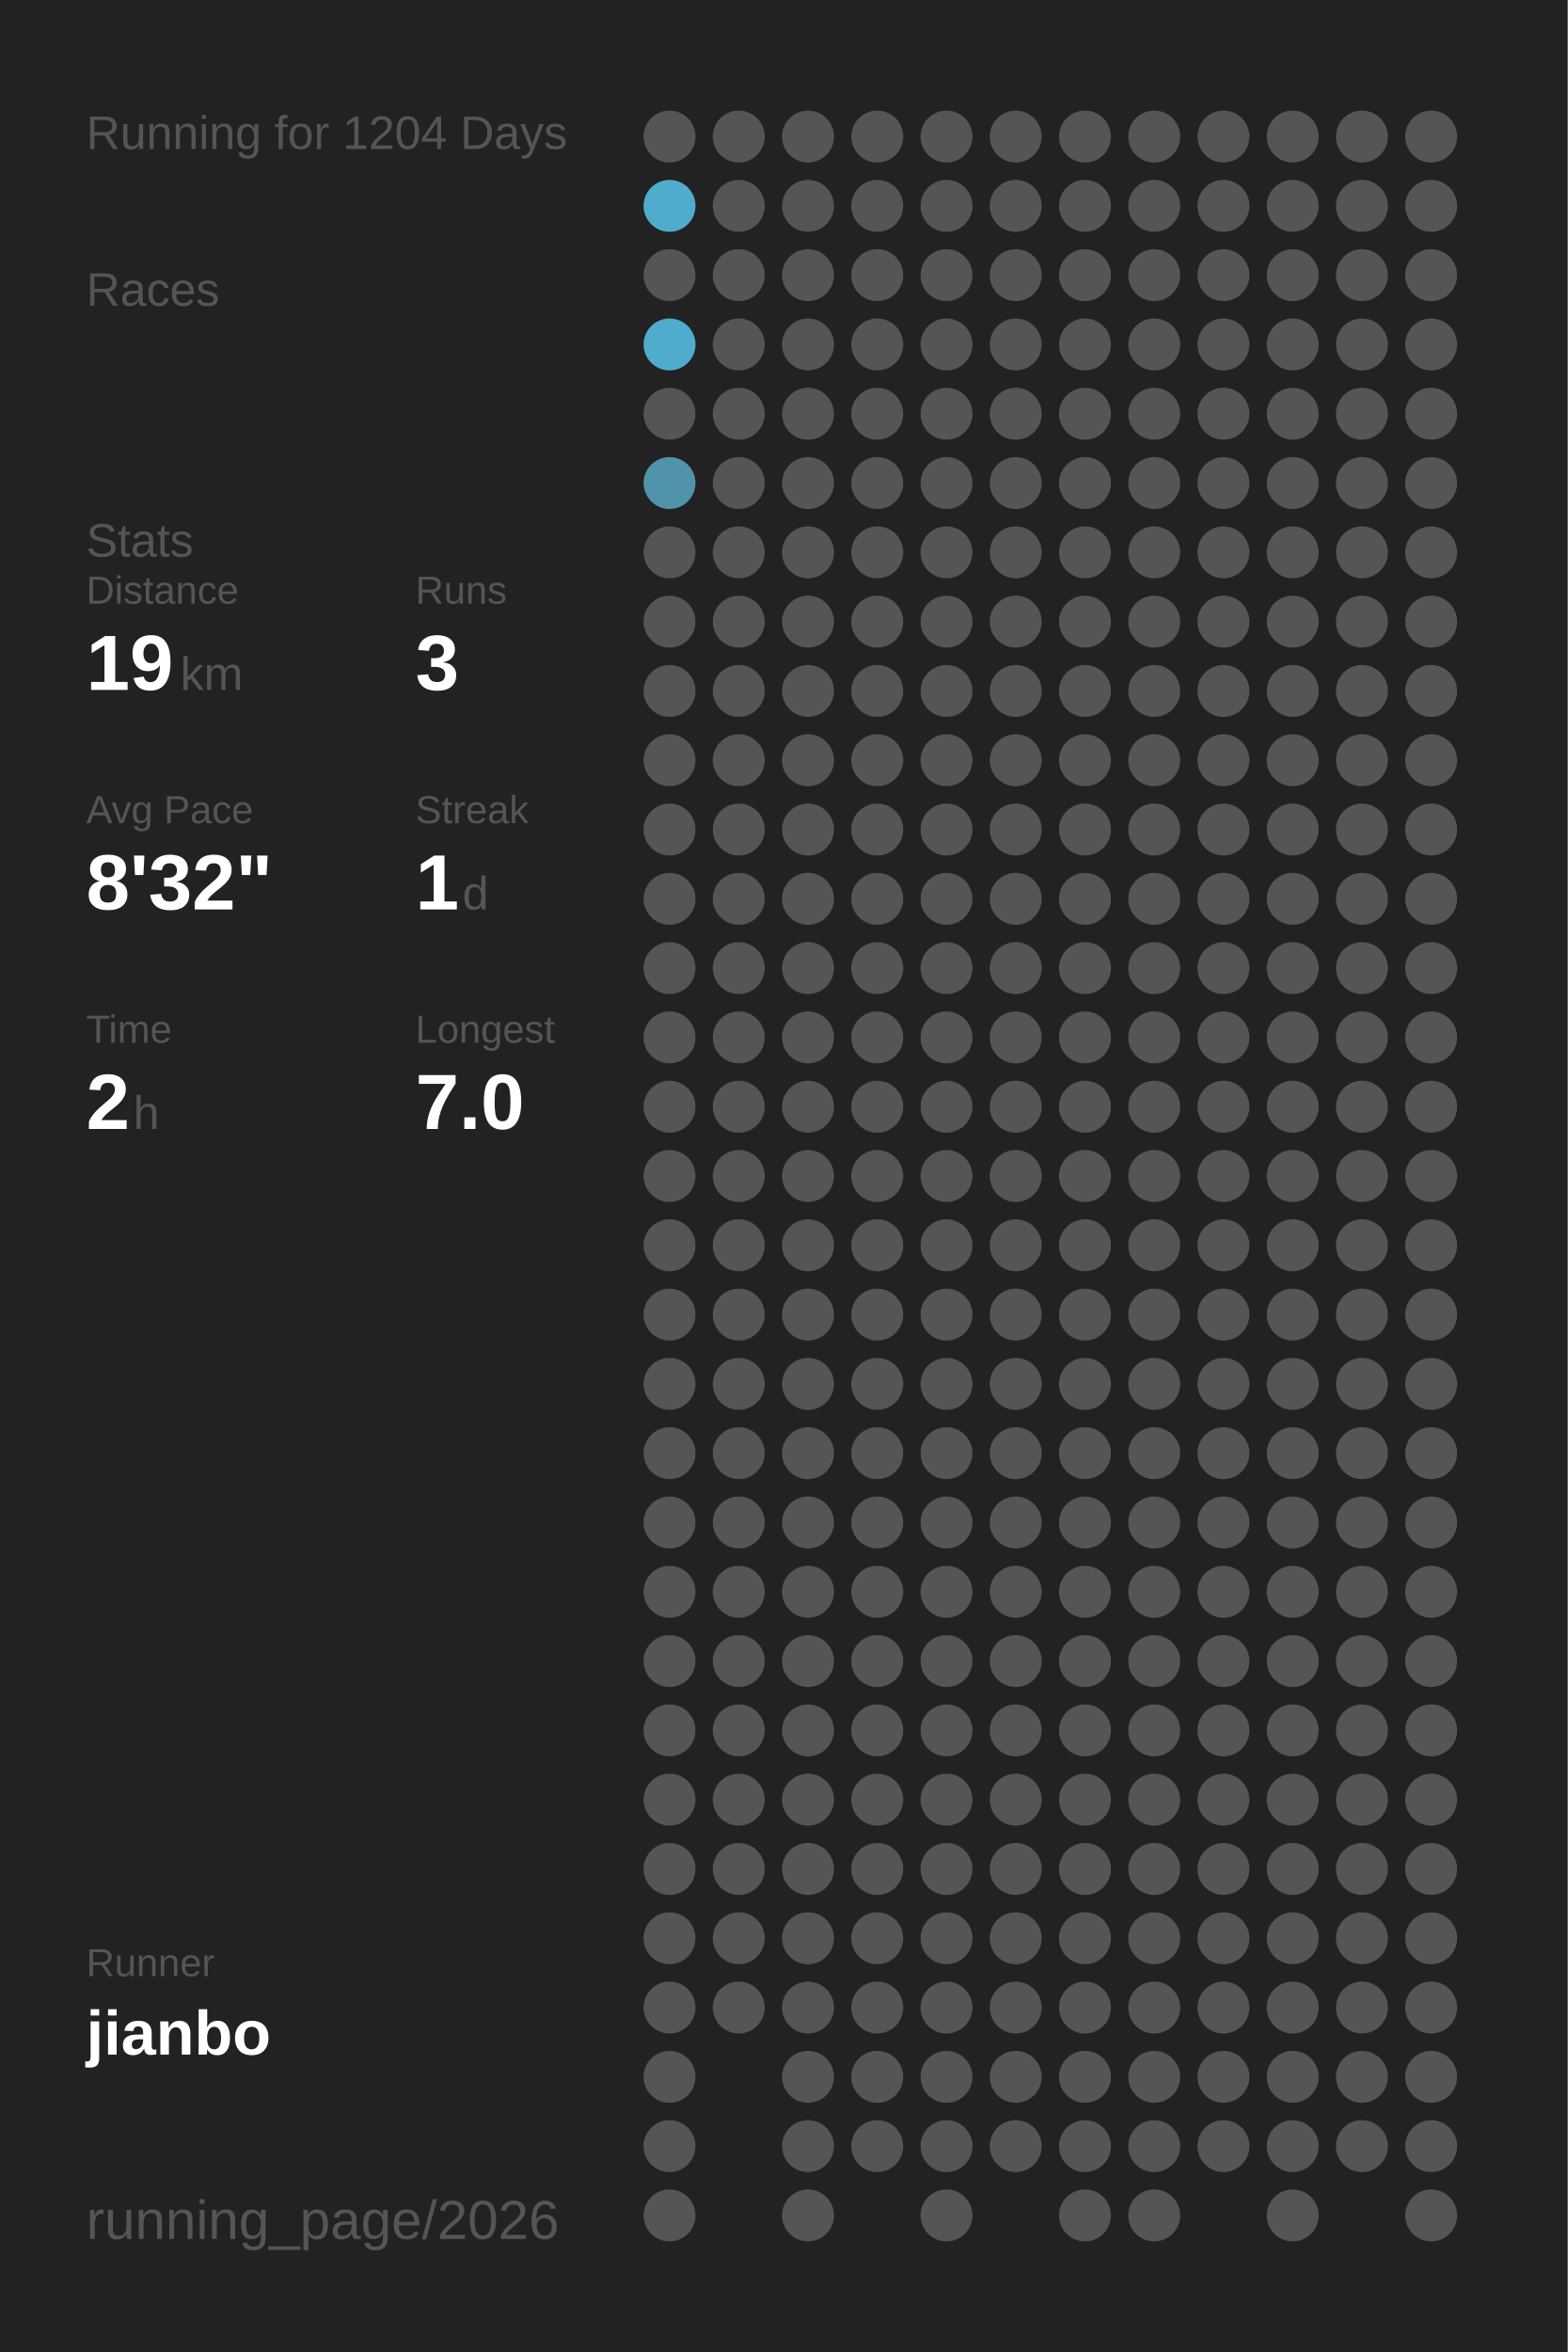
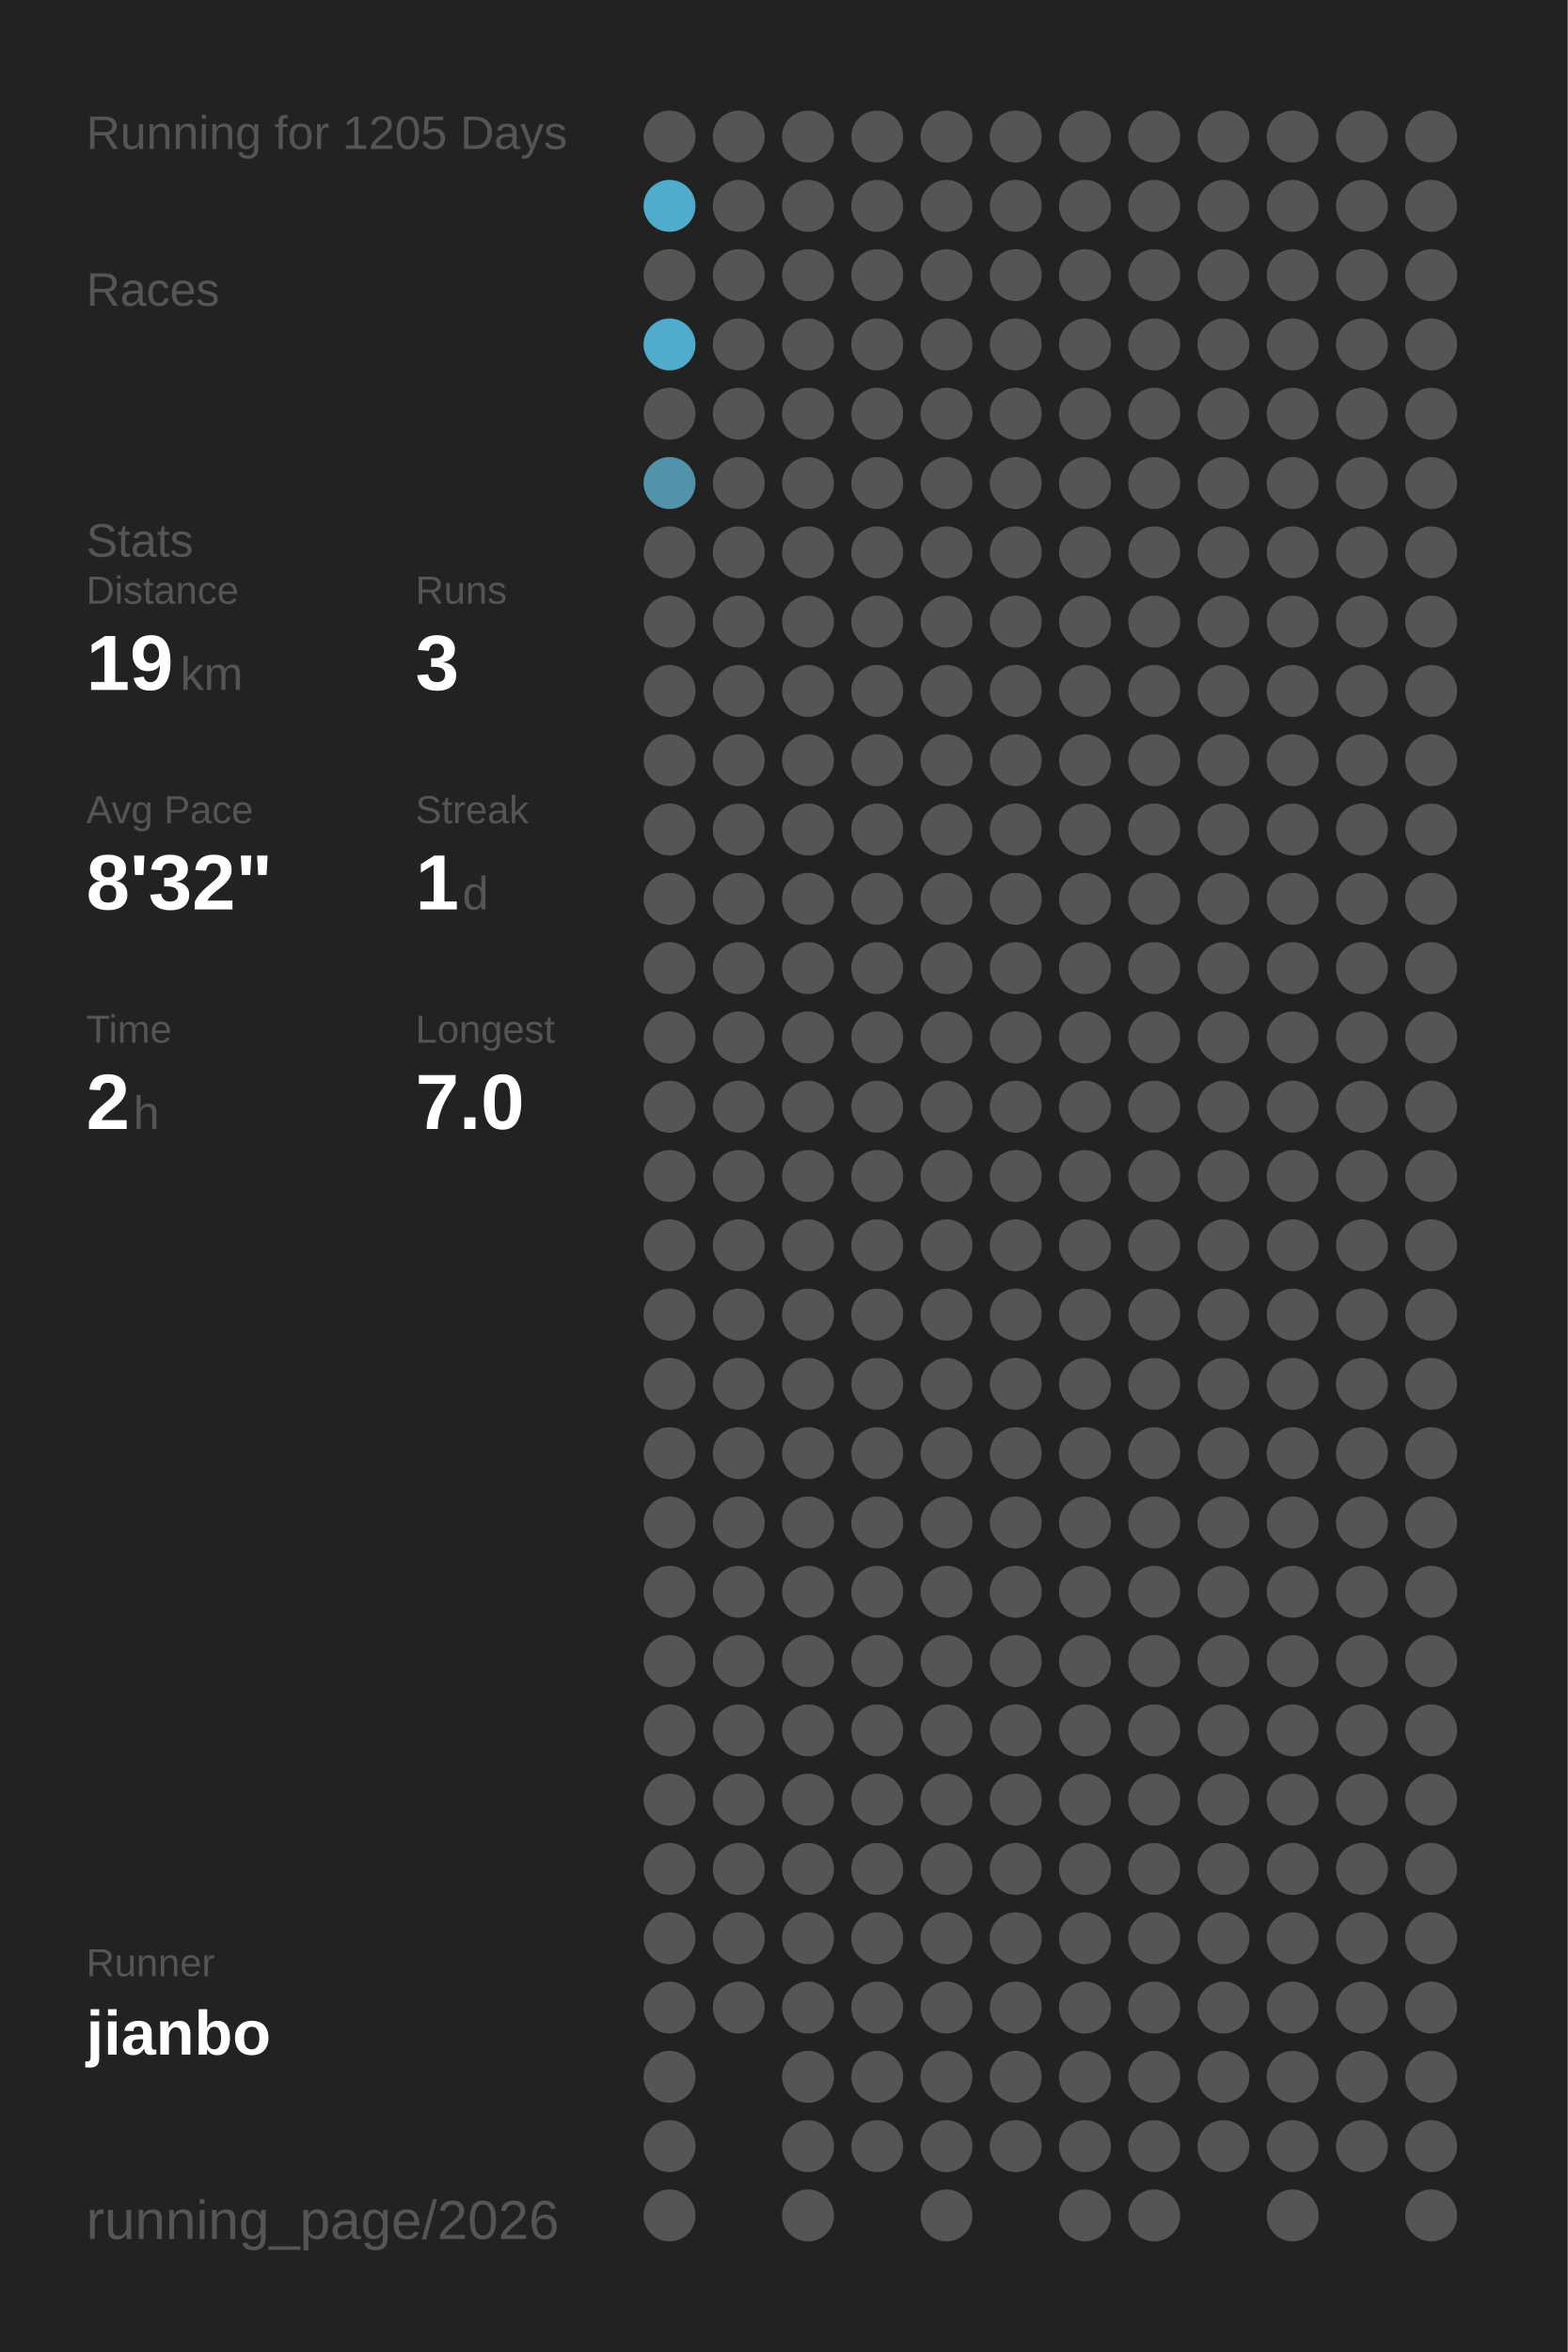
<svg xmlns="http://www.w3.org/2000/svg" baseProfile="full" height="300mm" version="1.1" viewBox="0,0,200,300" width="200mm">
  <defs />
  <rect fill="#222222" height="300" width="200" x="0" y="0" />
-   <text fill="#555555" style="font-size:6px; font-family:Arial;" x="11" y="19">Running for 1204 Days</text>
+   <text fill="#555555" style="font-size:6px; font-family:Arial;" x="11" y="19">Running for 1205 Days</text>
  <text fill="#555555" style="font-size:6px; font-family:Arial;" x="11" y="39">Races</text>
  <text fill="#555555" style="font-size:6px; font-family:Arial;" x="11" y="71">Stats</text>
  <text fill="#555555" style="font-size:5px; font-family:Arial;" x="11" y="77">Distance</text>
  <text fill="#FFFFFF" style="font-size:10px; font-family:Arial; font-weight:bold;" x="11" y="88">19</text>
  <text fill="#555555" style="font-size:6px; font-family:Arial;" x="23" y="88">km</text>
  <text fill="#555555" style="font-size:5px; font-family:Arial;" x="53" y="77">Runs</text>
  <text fill="#FFFFFF" style="font-size:10px; font-family:Arial; font-weight:bold;" x="53" y="88">3</text>
  <text fill="#555555" style="font-size:5px; font-family:Arial;" x="11" y="105">Avg Pace</text>
  <text fill="#FFFFFF" style="font-size:10px; font-family:Arial; font-weight:bold;" x="11" y="116">8'32"</text>
  <text fill="#555555" style="font-size:5px; font-family:Arial;" x="53" y="105">Streak</text>
  <text fill="#FFFFFF" style="font-size:10px; font-family:Arial; font-weight:bold;" x="53" y="116">1</text>
  <text fill="#555555" style="font-size:6px; font-family:Arial;" x="59" y="116">d</text>
  <text fill="#555555" style="font-size:5px; font-family:Arial;" x="11" y="133">Time</text>
  <text fill="#FFFFFF" style="font-size:10px; font-family:Arial; font-weight:bold;" x="11" y="144">2</text>
  <text fill="#555555" style="font-size:6px; font-family:Arial;" x="17" y="144">h</text>
  <text fill="#555555" style="font-size:5px; font-family:Arial;" x="53" y="133">Longest</text>
  <text fill="#FFFFFF" style="font-size:10px; font-family:Arial; font-weight:bold;" x="53" y="144">7.0</text>
  <text fill="#555555" style="font-size:5px; font-family:Arial;" x="11" y="252.065">Runner</text>
  <text fill="#FFFFFF" style="font-size:8px; font-family:Arial; font-weight:bold;" x="11" y="262.065">jianbo</text>
  <text fill="#555555" style="font-size:7px; font-family:Arial;" x="11" y="285.581">running_page/2026</text>
  <circle cx="85.417" cy="17.419" fill="#555555" r="3.312" />
  <circle cx="85.417" cy="26.258" fill="#4faccc" r="3.312" />
  <circle cx="85.417" cy="35.097" fill="#555555" r="3.312" />
  <circle cx="85.417" cy="43.935" fill="#4faccc" r="3.312" />
  <circle cx="85.417" cy="52.774" fill="#555555" r="3.312" />
  <circle cx="85.417" cy="61.613" fill="#5093aa" r="3.312" />
  <circle cx="85.417" cy="70.452" fill="#555555" r="3.312" />
  <circle cx="85.417" cy="79.29" fill="#555555" r="3.312" />
  <circle cx="85.417" cy="88.129" fill="#555555" r="3.312" />
  <circle cx="85.417" cy="96.968" fill="#555555" r="3.312" />
  <circle cx="85.417" cy="105.806" fill="#555555" r="3.312" />
  <circle cx="85.417" cy="114.645" fill="#555555" r="3.312" />
  <circle cx="85.417" cy="123.484" fill="#555555" r="3.312" />
  <circle cx="85.417" cy="132.323" fill="#555555" r="3.312" />
  <circle cx="85.417" cy="141.161" fill="#555555" r="3.312" />
  <circle cx="85.417" cy="150" fill="#555555" r="3.312" />
  <circle cx="85.417" cy="158.839" fill="#555555" r="3.312" />
  <circle cx="85.417" cy="167.677" fill="#555555" r="3.312" />
  <circle cx="85.417" cy="176.516" fill="#555555" r="3.312" />
  <circle cx="85.417" cy="185.355" fill="#555555" r="3.312" />
  <circle cx="85.417" cy="194.194" fill="#555555" r="3.312" />
  <circle cx="85.417" cy="203.032" fill="#555555" r="3.312" />
  <circle cx="85.417" cy="211.871" fill="#555555" r="3.312" />
  <circle cx="85.417" cy="220.71" fill="#555555" r="3.312" />
  <circle cx="85.417" cy="229.548" fill="#555555" r="3.312" />
  <circle cx="85.417" cy="238.387" fill="#555555" r="3.312" />
  <circle cx="85.417" cy="247.226" fill="#555555" r="3.312" />
  <circle cx="85.417" cy="256.065" fill="#555555" r="3.312" />
  <circle cx="85.417" cy="264.903" fill="#555555" r="3.312" />
  <circle cx="85.417" cy="273.742" fill="#555555" r="3.312" />
  <circle cx="85.417" cy="282.581" fill="#555555" r="3.312" />
  <circle cx="94.25" cy="17.419" fill="#555555" r="3.312" />
  <circle cx="94.25" cy="26.258" fill="#555555" r="3.312" />
  <circle cx="94.25" cy="35.097" fill="#555555" r="3.312" />
  <circle cx="94.25" cy="43.935" fill="#555555" r="3.312" />
  <circle cx="94.25" cy="52.774" fill="#555555" r="3.312" />
  <circle cx="94.25" cy="61.613" fill="#555555" r="3.312" />
  <circle cx="94.25" cy="70.452" fill="#555555" r="3.312" />
  <circle cx="94.25" cy="79.29" fill="#555555" r="3.312" />
  <circle cx="94.25" cy="88.129" fill="#555555" r="3.312" />
  <circle cx="94.25" cy="96.968" fill="#555555" r="3.312" />
  <circle cx="94.25" cy="105.806" fill="#555555" r="3.312" />
  <circle cx="94.25" cy="114.645" fill="#555555" r="3.312" />
  <circle cx="94.25" cy="123.484" fill="#555555" r="3.312" />
  <circle cx="94.25" cy="132.323" fill="#555555" r="3.312" />
  <circle cx="94.25" cy="141.161" fill="#555555" r="3.312" />
  <circle cx="94.25" cy="150" fill="#555555" r="3.312" />
  <circle cx="94.25" cy="158.839" fill="#555555" r="3.312" />
  <circle cx="94.25" cy="167.677" fill="#555555" r="3.312" />
  <circle cx="94.25" cy="176.516" fill="#555555" r="3.312" />
  <circle cx="94.25" cy="185.355" fill="#555555" r="3.312" />
  <circle cx="94.25" cy="194.194" fill="#555555" r="3.312" />
  <circle cx="94.25" cy="203.032" fill="#555555" r="3.312" />
  <circle cx="94.25" cy="211.871" fill="#555555" r="3.312" />
  <circle cx="94.25" cy="220.71" fill="#555555" r="3.312" />
  <circle cx="94.25" cy="229.548" fill="#555555" r="3.312" />
  <circle cx="94.25" cy="238.387" fill="#555555" r="3.312" />
  <circle cx="94.25" cy="247.226" fill="#555555" r="3.312" />
  <circle cx="94.25" cy="256.065" fill="#555555" r="3.312" />
  <circle cx="103.083" cy="17.419" fill="#555555" r="3.312" />
  <circle cx="103.083" cy="26.258" fill="#555555" r="3.312" />
  <circle cx="103.083" cy="35.097" fill="#555555" r="3.312" />
  <circle cx="103.083" cy="43.935" fill="#555555" r="3.312" />
  <circle cx="103.083" cy="52.774" fill="#555555" r="3.312" />
  <circle cx="103.083" cy="61.613" fill="#555555" r="3.312" />
  <circle cx="103.083" cy="70.452" fill="#555555" r="3.312" />
  <circle cx="103.083" cy="79.29" fill="#555555" r="3.312" />
  <circle cx="103.083" cy="88.129" fill="#555555" r="3.312" />
  <circle cx="103.083" cy="96.968" fill="#555555" r="3.312" />
  <circle cx="103.083" cy="105.806" fill="#555555" r="3.312" />
  <circle cx="103.083" cy="114.645" fill="#555555" r="3.312" />
  <circle cx="103.083" cy="123.484" fill="#555555" r="3.312" />
  <circle cx="103.083" cy="132.323" fill="#555555" r="3.312" />
  <circle cx="103.083" cy="141.161" fill="#555555" r="3.312" />
  <circle cx="103.083" cy="150" fill="#555555" r="3.312" />
  <circle cx="103.083" cy="158.839" fill="#555555" r="3.312" />
  <circle cx="103.083" cy="167.677" fill="#555555" r="3.312" />
  <circle cx="103.083" cy="176.516" fill="#555555" r="3.312" />
  <circle cx="103.083" cy="185.355" fill="#555555" r="3.312" />
  <circle cx="103.083" cy="194.194" fill="#555555" r="3.312" />
  <circle cx="103.083" cy="203.032" fill="#555555" r="3.312" />
  <circle cx="103.083" cy="211.871" fill="#555555" r="3.312" />
  <circle cx="103.083" cy="220.71" fill="#555555" r="3.312" />
  <circle cx="103.083" cy="229.548" fill="#555555" r="3.312" />
  <circle cx="103.083" cy="238.387" fill="#555555" r="3.312" />
  <circle cx="103.083" cy="247.226" fill="#555555" r="3.312" />
  <circle cx="103.083" cy="256.065" fill="#555555" r="3.312" />
  <circle cx="103.083" cy="264.903" fill="#555555" r="3.312" />
  <circle cx="103.083" cy="273.742" fill="#555555" r="3.312" />
  <circle cx="103.083" cy="282.581" fill="#555555" r="3.312" />
  <circle cx="111.917" cy="17.419" fill="#555555" r="3.312" />
  <circle cx="111.917" cy="26.258" fill="#555555" r="3.312" />
  <circle cx="111.917" cy="35.097" fill="#555555" r="3.312" />
  <circle cx="111.917" cy="43.935" fill="#555555" r="3.312" />
  <circle cx="111.917" cy="52.774" fill="#555555" r="3.312" />
  <circle cx="111.917" cy="61.613" fill="#555555" r="3.312" />
  <circle cx="111.917" cy="70.452" fill="#555555" r="3.312" />
  <circle cx="111.917" cy="79.29" fill="#555555" r="3.312" />
  <circle cx="111.917" cy="88.129" fill="#555555" r="3.312" />
  <circle cx="111.917" cy="96.968" fill="#555555" r="3.312" />
  <circle cx="111.917" cy="105.806" fill="#555555" r="3.312" />
  <circle cx="111.917" cy="114.645" fill="#555555" r="3.312" />
  <circle cx="111.917" cy="123.484" fill="#555555" r="3.312" />
  <circle cx="111.917" cy="132.323" fill="#555555" r="3.312" />
  <circle cx="111.917" cy="141.161" fill="#555555" r="3.312" />
  <circle cx="111.917" cy="150" fill="#555555" r="3.312" />
  <circle cx="111.917" cy="158.839" fill="#555555" r="3.312" />
  <circle cx="111.917" cy="167.677" fill="#555555" r="3.312" />
  <circle cx="111.917" cy="176.516" fill="#555555" r="3.312" />
  <circle cx="111.917" cy="185.355" fill="#555555" r="3.312" />
  <circle cx="111.917" cy="194.194" fill="#555555" r="3.312" />
  <circle cx="111.917" cy="203.032" fill="#555555" r="3.312" />
  <circle cx="111.917" cy="211.871" fill="#555555" r="3.312" />
  <circle cx="111.917" cy="220.71" fill="#555555" r="3.312" />
  <circle cx="111.917" cy="229.548" fill="#555555" r="3.312" />
  <circle cx="111.917" cy="238.387" fill="#555555" r="3.312" />
  <circle cx="111.917" cy="247.226" fill="#555555" r="3.312" />
  <circle cx="111.917" cy="256.065" fill="#555555" r="3.312" />
  <circle cx="111.917" cy="264.903" fill="#555555" r="3.312" />
  <circle cx="111.917" cy="273.742" fill="#555555" r="3.312" />
  <circle cx="120.75" cy="17.419" fill="#555555" r="3.312" />
  <circle cx="120.75" cy="26.258" fill="#555555" r="3.312" />
  <circle cx="120.75" cy="35.097" fill="#555555" r="3.312" />
  <circle cx="120.75" cy="43.935" fill="#555555" r="3.312" />
  <circle cx="120.75" cy="52.774" fill="#555555" r="3.312" />
  <circle cx="120.75" cy="61.613" fill="#555555" r="3.312" />
  <circle cx="120.75" cy="70.452" fill="#555555" r="3.312" />
  <circle cx="120.75" cy="79.29" fill="#555555" r="3.312" />
  <circle cx="120.75" cy="88.129" fill="#555555" r="3.312" />
  <circle cx="120.75" cy="96.968" fill="#555555" r="3.312" />
  <circle cx="120.75" cy="105.806" fill="#555555" r="3.312" />
  <circle cx="120.75" cy="114.645" fill="#555555" r="3.312" />
  <circle cx="120.75" cy="123.484" fill="#555555" r="3.312" />
  <circle cx="120.75" cy="132.323" fill="#555555" r="3.312" />
  <circle cx="120.75" cy="141.161" fill="#555555" r="3.312" />
  <circle cx="120.75" cy="150" fill="#555555" r="3.312" />
  <circle cx="120.75" cy="158.839" fill="#555555" r="3.312" />
  <circle cx="120.75" cy="167.677" fill="#555555" r="3.312" />
  <circle cx="120.75" cy="176.516" fill="#555555" r="3.312" />
  <circle cx="120.75" cy="185.355" fill="#555555" r="3.312" />
  <circle cx="120.75" cy="194.194" fill="#555555" r="3.312" />
  <circle cx="120.75" cy="203.032" fill="#555555" r="3.312" />
  <circle cx="120.75" cy="211.871" fill="#555555" r="3.312" />
  <circle cx="120.75" cy="220.71" fill="#555555" r="3.312" />
  <circle cx="120.75" cy="229.548" fill="#555555" r="3.312" />
  <circle cx="120.75" cy="238.387" fill="#555555" r="3.312" />
  <circle cx="120.75" cy="247.226" fill="#555555" r="3.312" />
  <circle cx="120.75" cy="256.065" fill="#555555" r="3.312" />
  <circle cx="120.75" cy="264.903" fill="#555555" r="3.312" />
  <circle cx="120.75" cy="273.742" fill="#555555" r="3.312" />
  <circle cx="120.75" cy="282.581" fill="#555555" r="3.312" />
  <circle cx="129.583" cy="17.419" fill="#555555" r="3.312" />
  <circle cx="129.583" cy="26.258" fill="#555555" r="3.312" />
  <circle cx="129.583" cy="35.097" fill="#555555" r="3.312" />
  <circle cx="129.583" cy="43.935" fill="#555555" r="3.312" />
  <circle cx="129.583" cy="52.774" fill="#555555" r="3.312" />
  <circle cx="129.583" cy="61.613" fill="#555555" r="3.312" />
  <circle cx="129.583" cy="70.452" fill="#555555" r="3.312" />
  <circle cx="129.583" cy="79.29" fill="#555555" r="3.312" />
  <circle cx="129.583" cy="88.129" fill="#555555" r="3.312" />
  <circle cx="129.583" cy="96.968" fill="#555555" r="3.312" />
  <circle cx="129.583" cy="105.806" fill="#555555" r="3.312" />
  <circle cx="129.583" cy="114.645" fill="#555555" r="3.312" />
  <circle cx="129.583" cy="123.484" fill="#555555" r="3.312" />
  <circle cx="129.583" cy="132.323" fill="#555555" r="3.312" />
  <circle cx="129.583" cy="141.161" fill="#555555" r="3.312" />
  <circle cx="129.583" cy="150" fill="#555555" r="3.312" />
  <circle cx="129.583" cy="158.839" fill="#555555" r="3.312" />
  <circle cx="129.583" cy="167.677" fill="#555555" r="3.312" />
  <circle cx="129.583" cy="176.516" fill="#555555" r="3.312" />
  <circle cx="129.583" cy="185.355" fill="#555555" r="3.312" />
  <circle cx="129.583" cy="194.194" fill="#555555" r="3.312" />
  <circle cx="129.583" cy="203.032" fill="#555555" r="3.312" />
  <circle cx="129.583" cy="211.871" fill="#555555" r="3.312" />
  <circle cx="129.583" cy="220.71" fill="#555555" r="3.312" />
  <circle cx="129.583" cy="229.548" fill="#555555" r="3.312" />
  <circle cx="129.583" cy="238.387" fill="#555555" r="3.312" />
  <circle cx="129.583" cy="247.226" fill="#555555" r="3.312" />
  <circle cx="129.583" cy="256.065" fill="#555555" r="3.312" />
  <circle cx="129.583" cy="264.903" fill="#555555" r="3.312" />
  <circle cx="129.583" cy="273.742" fill="#555555" r="3.312" />
  <circle cx="138.417" cy="17.419" fill="#555555" r="3.312" />
  <circle cx="138.417" cy="26.258" fill="#555555" r="3.312" />
  <circle cx="138.417" cy="35.097" fill="#555555" r="3.312" />
  <circle cx="138.417" cy="43.935" fill="#555555" r="3.312" />
  <circle cx="138.417" cy="52.774" fill="#555555" r="3.312" />
  <circle cx="138.417" cy="61.613" fill="#555555" r="3.312" />
  <circle cx="138.417" cy="70.452" fill="#555555" r="3.312" />
  <circle cx="138.417" cy="79.29" fill="#555555" r="3.312" />
  <circle cx="138.417" cy="88.129" fill="#555555" r="3.312" />
  <circle cx="138.417" cy="96.968" fill="#555555" r="3.312" />
  <circle cx="138.417" cy="105.806" fill="#555555" r="3.312" />
  <circle cx="138.417" cy="114.645" fill="#555555" r="3.312" />
  <circle cx="138.417" cy="123.484" fill="#555555" r="3.312" />
  <circle cx="138.417" cy="132.323" fill="#555555" r="3.312" />
  <circle cx="138.417" cy="141.161" fill="#555555" r="3.312" />
  <circle cx="138.417" cy="150" fill="#555555" r="3.312" />
  <circle cx="138.417" cy="158.839" fill="#555555" r="3.312" />
  <circle cx="138.417" cy="167.677" fill="#555555" r="3.312" />
  <circle cx="138.417" cy="176.516" fill="#555555" r="3.312" />
  <circle cx="138.417" cy="185.355" fill="#555555" r="3.312" />
  <circle cx="138.417" cy="194.194" fill="#555555" r="3.312" />
  <circle cx="138.417" cy="203.032" fill="#555555" r="3.312" />
  <circle cx="138.417" cy="211.871" fill="#555555" r="3.312" />
  <circle cx="138.417" cy="220.71" fill="#555555" r="3.312" />
  <circle cx="138.417" cy="229.548" fill="#555555" r="3.312" />
  <circle cx="138.417" cy="238.387" fill="#555555" r="3.312" />
  <circle cx="138.417" cy="247.226" fill="#555555" r="3.312" />
  <circle cx="138.417" cy="256.065" fill="#555555" r="3.312" />
  <circle cx="138.417" cy="264.903" fill="#555555" r="3.312" />
  <circle cx="138.417" cy="273.742" fill="#555555" r="3.312" />
  <circle cx="138.417" cy="282.581" fill="#555555" r="3.312" />
  <circle cx="147.25" cy="17.419" fill="#555555" r="3.312" />
  <circle cx="147.25" cy="26.258" fill="#555555" r="3.312" />
  <circle cx="147.25" cy="35.097" fill="#555555" r="3.312" />
  <circle cx="147.25" cy="43.935" fill="#555555" r="3.312" />
  <circle cx="147.25" cy="52.774" fill="#555555" r="3.312" />
  <circle cx="147.25" cy="61.613" fill="#555555" r="3.312" />
  <circle cx="147.25" cy="70.452" fill="#555555" r="3.312" />
  <circle cx="147.25" cy="79.29" fill="#555555" r="3.312" />
  <circle cx="147.25" cy="88.129" fill="#555555" r="3.312" />
  <circle cx="147.25" cy="96.968" fill="#555555" r="3.312" />
  <circle cx="147.25" cy="105.806" fill="#555555" r="3.312" />
  <circle cx="147.25" cy="114.645" fill="#555555" r="3.312" />
  <circle cx="147.25" cy="123.484" fill="#555555" r="3.312" />
  <circle cx="147.25" cy="132.323" fill="#555555" r="3.312" />
  <circle cx="147.25" cy="141.161" fill="#555555" r="3.312" />
  <circle cx="147.25" cy="150" fill="#555555" r="3.312" />
  <circle cx="147.25" cy="158.839" fill="#555555" r="3.312" />
  <circle cx="147.25" cy="167.677" fill="#555555" r="3.312" />
  <circle cx="147.25" cy="176.516" fill="#555555" r="3.312" />
  <circle cx="147.25" cy="185.355" fill="#555555" r="3.312" />
  <circle cx="147.25" cy="194.194" fill="#555555" r="3.312" />
  <circle cx="147.25" cy="203.032" fill="#555555" r="3.312" />
  <circle cx="147.25" cy="211.871" fill="#555555" r="3.312" />
  <circle cx="147.25" cy="220.71" fill="#555555" r="3.312" />
  <circle cx="147.25" cy="229.548" fill="#555555" r="3.312" />
  <circle cx="147.25" cy="238.387" fill="#555555" r="3.312" />
  <circle cx="147.25" cy="247.226" fill="#555555" r="3.312" />
  <circle cx="147.25" cy="256.065" fill="#555555" r="3.312" />
  <circle cx="147.25" cy="264.903" fill="#555555" r="3.312" />
  <circle cx="147.25" cy="273.742" fill="#555555" r="3.312" />
  <circle cx="147.25" cy="282.581" fill="#555555" r="3.312" />
  <circle cx="156.083" cy="17.419" fill="#555555" r="3.312" />
  <circle cx="156.083" cy="26.258" fill="#555555" r="3.312" />
  <circle cx="156.083" cy="35.097" fill="#555555" r="3.312" />
  <circle cx="156.083" cy="43.935" fill="#555555" r="3.312" />
  <circle cx="156.083" cy="52.774" fill="#555555" r="3.312" />
  <circle cx="156.083" cy="61.613" fill="#555555" r="3.312" />
  <circle cx="156.083" cy="70.452" fill="#555555" r="3.312" />
  <circle cx="156.083" cy="79.29" fill="#555555" r="3.312" />
  <circle cx="156.083" cy="88.129" fill="#555555" r="3.312" />
  <circle cx="156.083" cy="96.968" fill="#555555" r="3.312" />
  <circle cx="156.083" cy="105.806" fill="#555555" r="3.312" />
  <circle cx="156.083" cy="114.645" fill="#555555" r="3.312" />
  <circle cx="156.083" cy="123.484" fill="#555555" r="3.312" />
  <circle cx="156.083" cy="132.323" fill="#555555" r="3.312" />
  <circle cx="156.083" cy="141.161" fill="#555555" r="3.312" />
  <circle cx="156.083" cy="150" fill="#555555" r="3.312" />
  <circle cx="156.083" cy="158.839" fill="#555555" r="3.312" />
  <circle cx="156.083" cy="167.677" fill="#555555" r="3.312" />
  <circle cx="156.083" cy="176.516" fill="#555555" r="3.312" />
  <circle cx="156.083" cy="185.355" fill="#555555" r="3.312" />
  <circle cx="156.083" cy="194.194" fill="#555555" r="3.312" />
  <circle cx="156.083" cy="203.032" fill="#555555" r="3.312" />
  <circle cx="156.083" cy="211.871" fill="#555555" r="3.312" />
  <circle cx="156.083" cy="220.71" fill="#555555" r="3.312" />
  <circle cx="156.083" cy="229.548" fill="#555555" r="3.312" />
  <circle cx="156.083" cy="238.387" fill="#555555" r="3.312" />
  <circle cx="156.083" cy="247.226" fill="#555555" r="3.312" />
  <circle cx="156.083" cy="256.065" fill="#555555" r="3.312" />
  <circle cx="156.083" cy="264.903" fill="#555555" r="3.312" />
  <circle cx="156.083" cy="273.742" fill="#555555" r="3.312" />
  <circle cx="164.917" cy="17.419" fill="#555555" r="3.312" />
  <circle cx="164.917" cy="26.258" fill="#555555" r="3.312" />
  <circle cx="164.917" cy="35.097" fill="#555555" r="3.312" />
  <circle cx="164.917" cy="43.935" fill="#555555" r="3.312" />
  <circle cx="164.917" cy="52.774" fill="#555555" r="3.312" />
  <circle cx="164.917" cy="61.613" fill="#555555" r="3.312" />
  <circle cx="164.917" cy="70.452" fill="#555555" r="3.312" />
  <circle cx="164.917" cy="79.29" fill="#555555" r="3.312" />
  <circle cx="164.917" cy="88.129" fill="#555555" r="3.312" />
  <circle cx="164.917" cy="96.968" fill="#555555" r="3.312" />
  <circle cx="164.917" cy="105.806" fill="#555555" r="3.312" />
  <circle cx="164.917" cy="114.645" fill="#555555" r="3.312" />
  <circle cx="164.917" cy="123.484" fill="#555555" r="3.312" />
  <circle cx="164.917" cy="132.323" fill="#555555" r="3.312" />
  <circle cx="164.917" cy="141.161" fill="#555555" r="3.312" />
  <circle cx="164.917" cy="150" fill="#555555" r="3.312" />
  <circle cx="164.917" cy="158.839" fill="#555555" r="3.312" />
  <circle cx="164.917" cy="167.677" fill="#555555" r="3.312" />
  <circle cx="164.917" cy="176.516" fill="#555555" r="3.312" />
  <circle cx="164.917" cy="185.355" fill="#555555" r="3.312" />
  <circle cx="164.917" cy="194.194" fill="#555555" r="3.312" />
  <circle cx="164.917" cy="203.032" fill="#555555" r="3.312" />
  <circle cx="164.917" cy="211.871" fill="#555555" r="3.312" />
  <circle cx="164.917" cy="220.71" fill="#555555" r="3.312" />
  <circle cx="164.917" cy="229.548" fill="#555555" r="3.312" />
  <circle cx="164.917" cy="238.387" fill="#555555" r="3.312" />
  <circle cx="164.917" cy="247.226" fill="#555555" r="3.312" />
  <circle cx="164.917" cy="256.065" fill="#555555" r="3.312" />
  <circle cx="164.917" cy="264.903" fill="#555555" r="3.312" />
  <circle cx="164.917" cy="273.742" fill="#555555" r="3.312" />
  <circle cx="164.917" cy="282.581" fill="#555555" r="3.312" />
  <circle cx="173.75" cy="17.419" fill="#555555" r="3.312" />
  <circle cx="173.75" cy="26.258" fill="#555555" r="3.312" />
  <circle cx="173.75" cy="35.097" fill="#555555" r="3.312" />
  <circle cx="173.75" cy="43.935" fill="#555555" r="3.312" />
  <circle cx="173.75" cy="52.774" fill="#555555" r="3.312" />
  <circle cx="173.75" cy="61.613" fill="#555555" r="3.312" />
  <circle cx="173.75" cy="70.452" fill="#555555" r="3.312" />
  <circle cx="173.75" cy="79.29" fill="#555555" r="3.312" />
  <circle cx="173.75" cy="88.129" fill="#555555" r="3.312" />
  <circle cx="173.75" cy="96.968" fill="#555555" r="3.312" />
  <circle cx="173.75" cy="105.806" fill="#555555" r="3.312" />
  <circle cx="173.75" cy="114.645" fill="#555555" r="3.312" />
  <circle cx="173.75" cy="123.484" fill="#555555" r="3.312" />
  <circle cx="173.75" cy="132.323" fill="#555555" r="3.312" />
  <circle cx="173.75" cy="141.161" fill="#555555" r="3.312" />
  <circle cx="173.75" cy="150" fill="#555555" r="3.312" />
  <circle cx="173.75" cy="158.839" fill="#555555" r="3.312" />
  <circle cx="173.75" cy="167.677" fill="#555555" r="3.312" />
  <circle cx="173.75" cy="176.516" fill="#555555" r="3.312" />
  <circle cx="173.75" cy="185.355" fill="#555555" r="3.312" />
  <circle cx="173.75" cy="194.194" fill="#555555" r="3.312" />
  <circle cx="173.75" cy="203.032" fill="#555555" r="3.312" />
  <circle cx="173.75" cy="211.871" fill="#555555" r="3.312" />
  <circle cx="173.75" cy="220.71" fill="#555555" r="3.312" />
  <circle cx="173.75" cy="229.548" fill="#555555" r="3.312" />
  <circle cx="173.75" cy="238.387" fill="#555555" r="3.312" />
  <circle cx="173.75" cy="247.226" fill="#555555" r="3.312" />
  <circle cx="173.75" cy="256.065" fill="#555555" r="3.312" />
  <circle cx="173.75" cy="264.903" fill="#555555" r="3.312" />
  <circle cx="173.75" cy="273.742" fill="#555555" r="3.312" />
  <circle cx="182.583" cy="17.419" fill="#555555" r="3.312" />
  <circle cx="182.583" cy="26.258" fill="#555555" r="3.312" />
  <circle cx="182.583" cy="35.097" fill="#555555" r="3.312" />
  <circle cx="182.583" cy="43.935" fill="#555555" r="3.312" />
  <circle cx="182.583" cy="52.774" fill="#555555" r="3.312" />
  <circle cx="182.583" cy="61.613" fill="#555555" r="3.312" />
  <circle cx="182.583" cy="70.452" fill="#555555" r="3.312" />
  <circle cx="182.583" cy="79.29" fill="#555555" r="3.312" />
  <circle cx="182.583" cy="88.129" fill="#555555" r="3.312" />
  <circle cx="182.583" cy="96.968" fill="#555555" r="3.312" />
  <circle cx="182.583" cy="105.806" fill="#555555" r="3.312" />
  <circle cx="182.583" cy="114.645" fill="#555555" r="3.312" />
  <circle cx="182.583" cy="123.484" fill="#555555" r="3.312" />
  <circle cx="182.583" cy="132.323" fill="#555555" r="3.312" />
  <circle cx="182.583" cy="141.161" fill="#555555" r="3.312" />
  <circle cx="182.583" cy="150" fill="#555555" r="3.312" />
  <circle cx="182.583" cy="158.839" fill="#555555" r="3.312" />
  <circle cx="182.583" cy="167.677" fill="#555555" r="3.312" />
  <circle cx="182.583" cy="176.516" fill="#555555" r="3.312" />
  <circle cx="182.583" cy="185.355" fill="#555555" r="3.312" />
  <circle cx="182.583" cy="194.194" fill="#555555" r="3.312" />
  <circle cx="182.583" cy="203.032" fill="#555555" r="3.312" />
  <circle cx="182.583" cy="211.871" fill="#555555" r="3.312" />
  <circle cx="182.583" cy="220.71" fill="#555555" r="3.312" />
  <circle cx="182.583" cy="229.548" fill="#555555" r="3.312" />
  <circle cx="182.583" cy="238.387" fill="#555555" r="3.312" />
  <circle cx="182.583" cy="247.226" fill="#555555" r="3.312" />
  <circle cx="182.583" cy="256.065" fill="#555555" r="3.312" />
  <circle cx="182.583" cy="264.903" fill="#555555" r="3.312" />
  <circle cx="182.583" cy="273.742" fill="#555555" r="3.312" />
  <circle cx="182.583" cy="282.581" fill="#555555" r="3.312" />
</svg>
